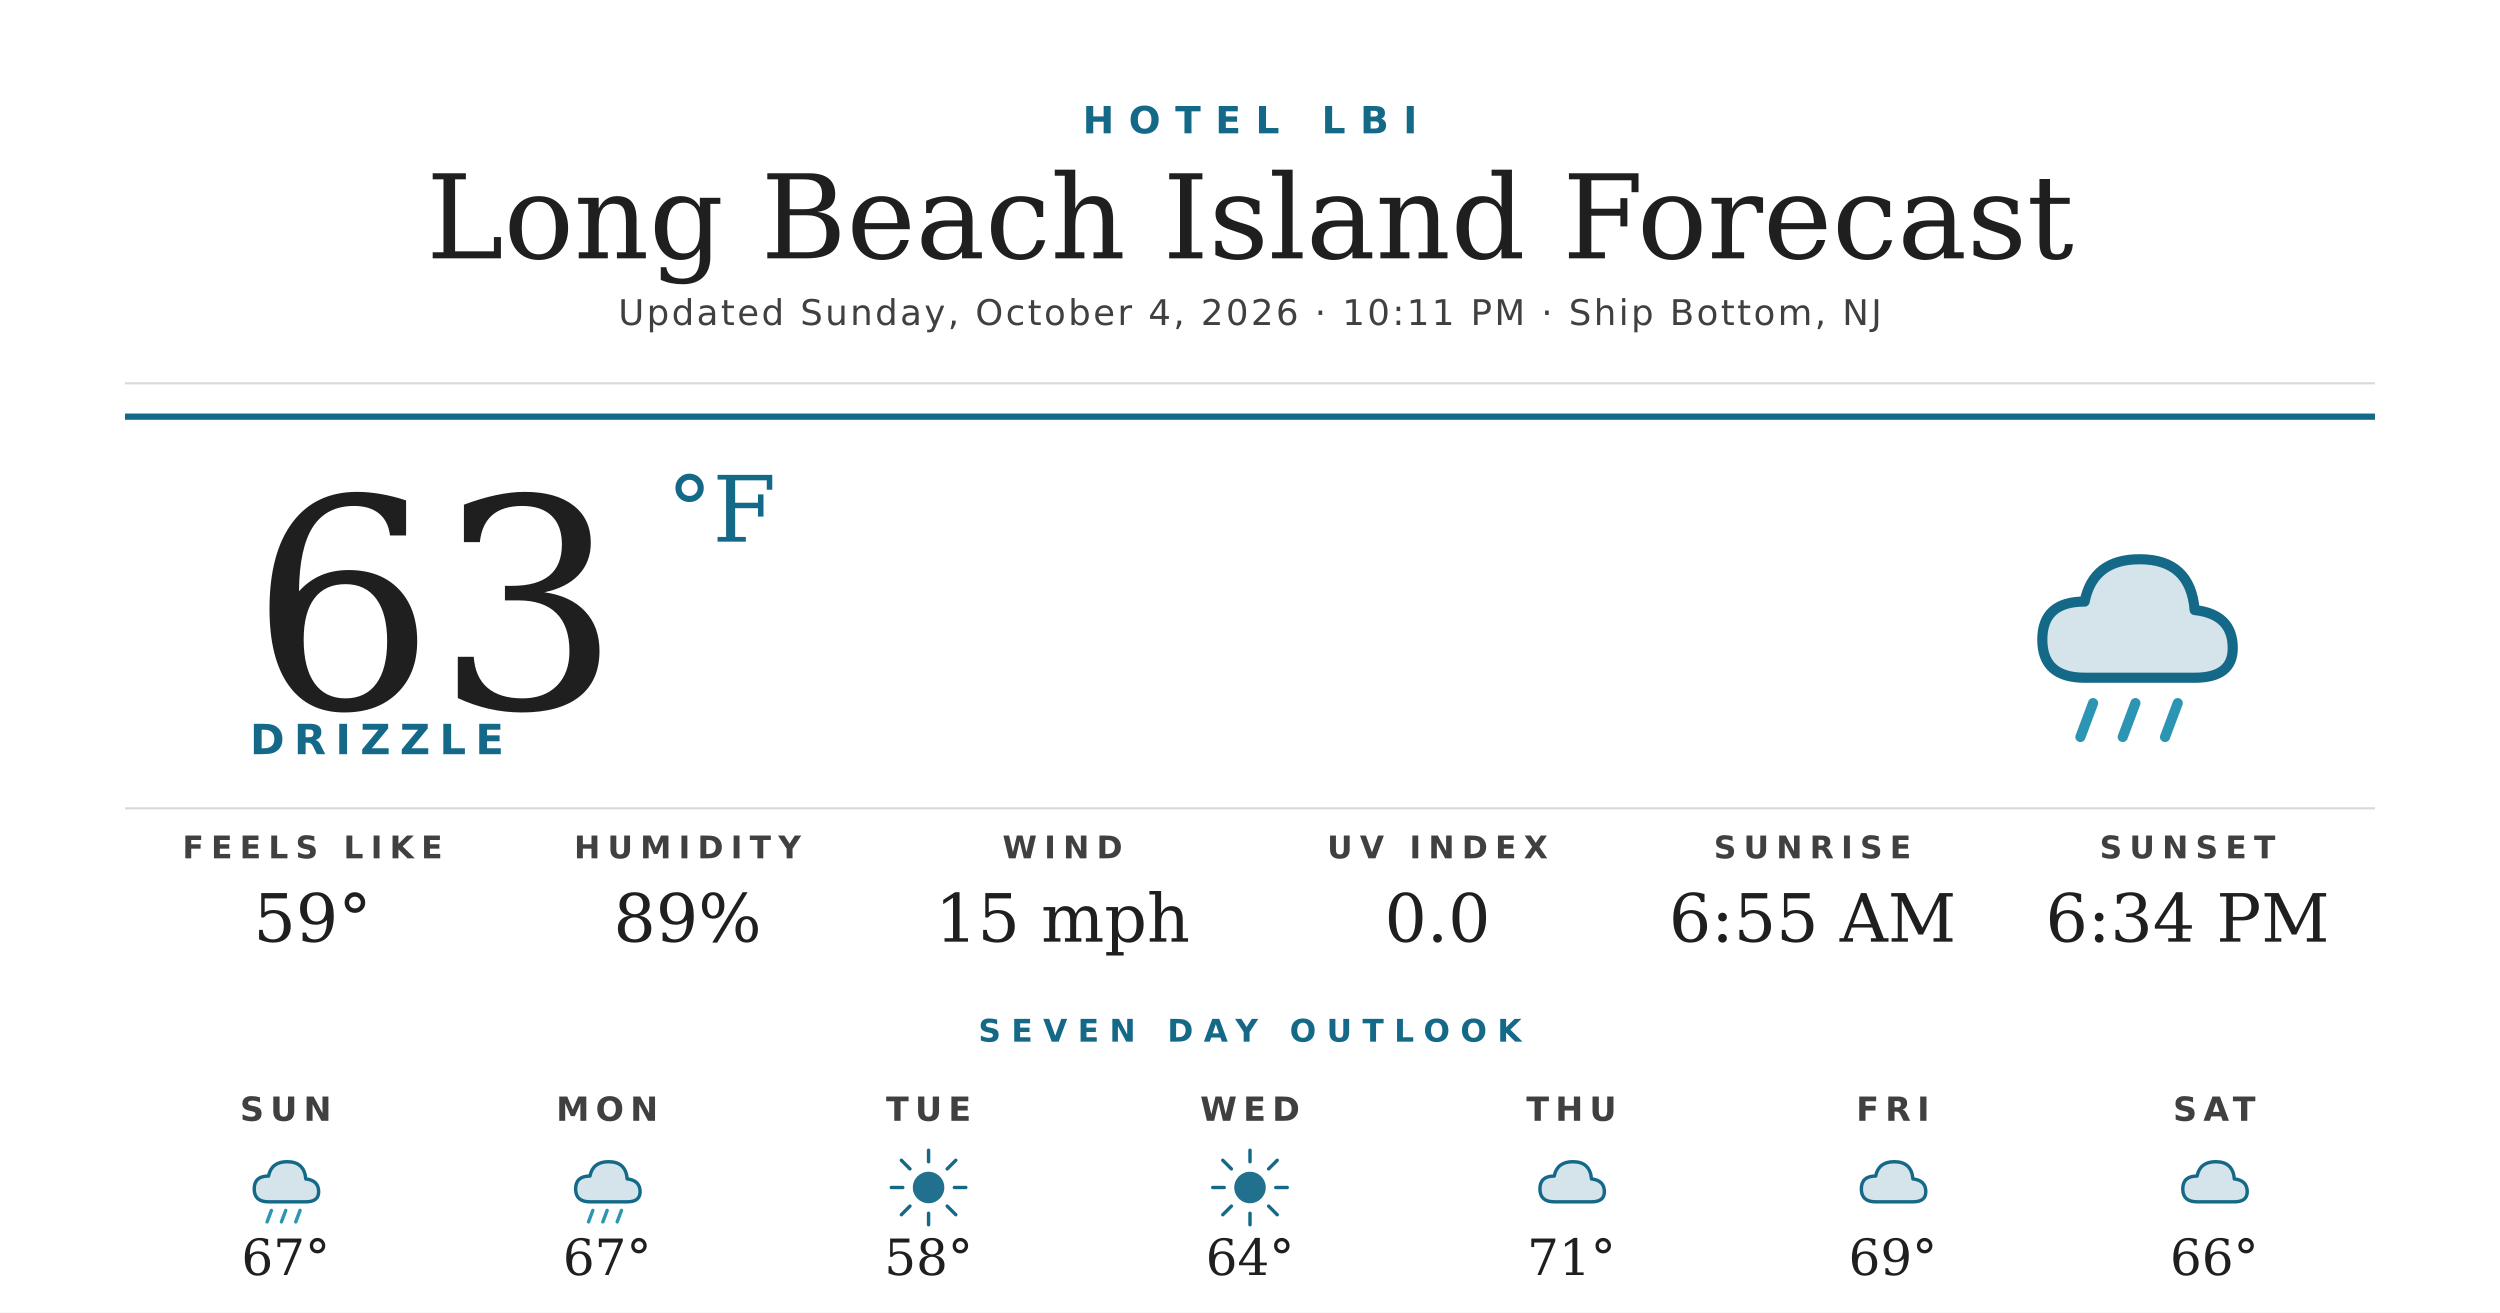
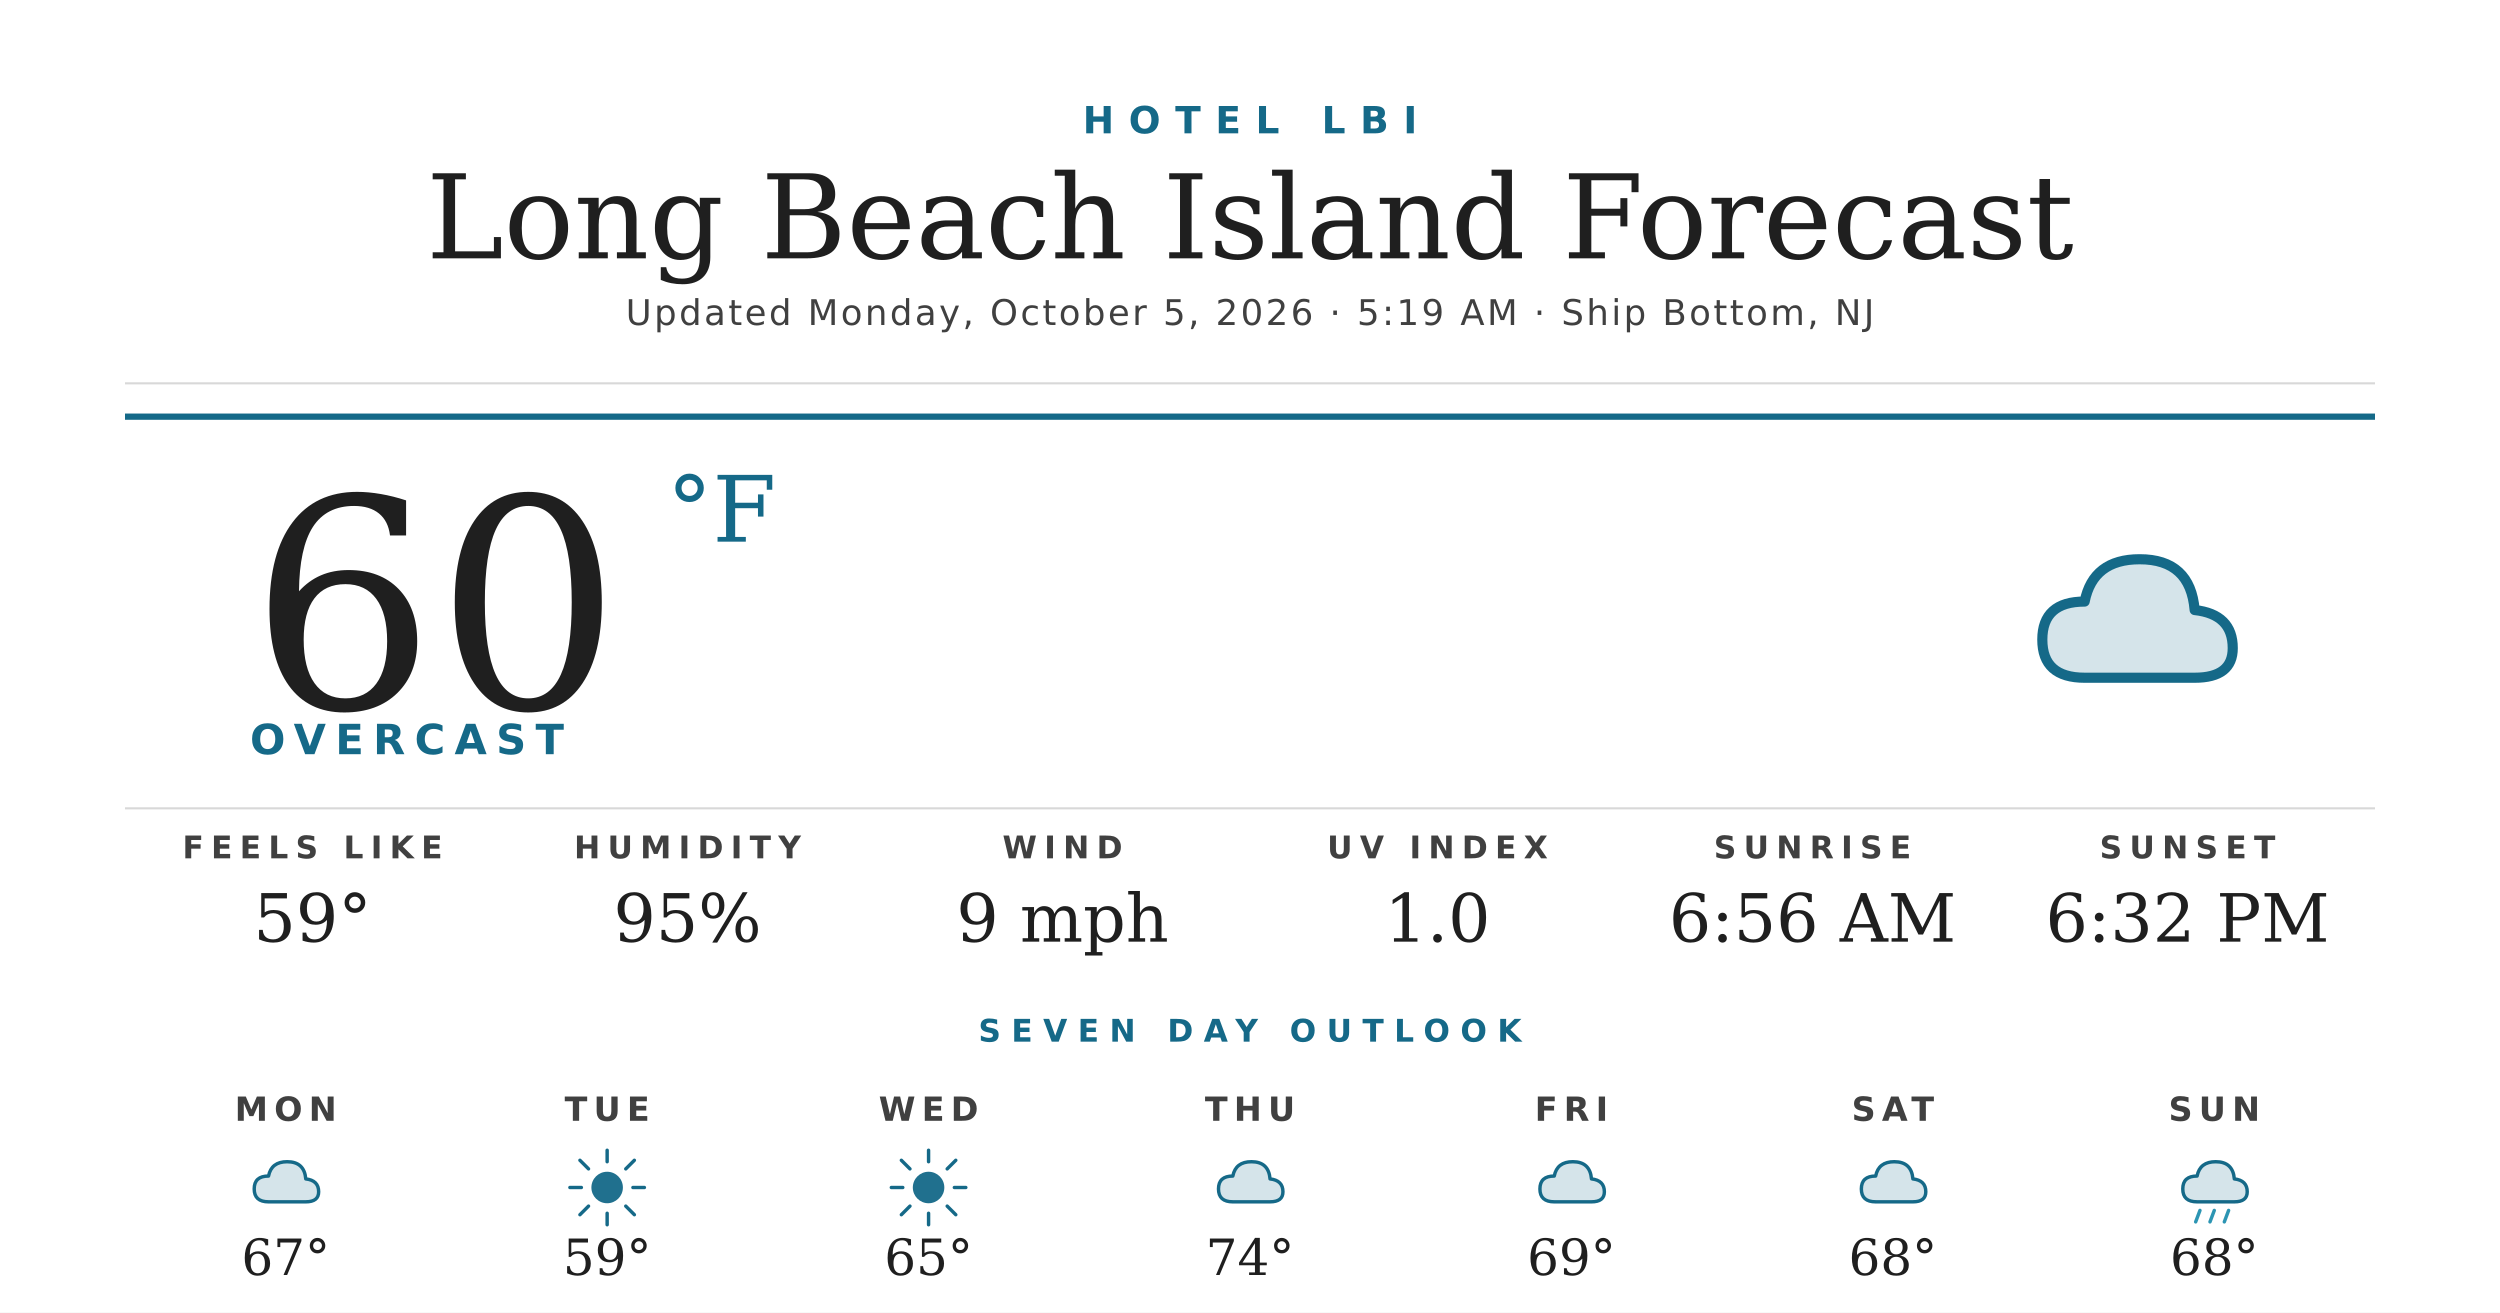
<svg xmlns="http://www.w3.org/2000/svg" width="1200" height="630" viewBox="0 0 1200 630">
  <rect width="1200" height="630" fill="#ffffff" />
  <text x="600" y="64" text-anchor="middle" font-family="'Montserrat Bold', 'Montserrat', 'DejaVu Sans', Helvetica, Arial, sans-serif" font-size="18" font-weight="700" fill="#156988" letter-spacing="7">HOTEL LBI</text>
  <text x="600" y="124" text-anchor="middle" font-family="'Prata', 'DejaVu Serif', Georgia, serif" font-size="56" fill="#1f1f1f">Long Beach Island Forecast</text>
-   <text x="600" y="156" text-anchor="middle" font-family="'Montserrat', 'DejaVu Sans', Helvetica, Arial, sans-serif" font-size="17" font-weight="500" fill="#404040" letter-spacing="1.2">Updated Sunday, October 4, 2026 · 10:11 PM · Ship Bottom, NJ</text>
+   <text x="600" y="156" text-anchor="middle" font-family="'Montserrat', 'DejaVu Sans', Helvetica, Arial, sans-serif" font-size="17" font-weight="500" fill="#404040" letter-spacing="1.2">Updated Monday, October 5, 2026 · 5:19 AM · Ship Bottom, NJ</text>
  <line x1="60" y1="184" x2="1140" y2="184" stroke="#d8d8d8" stroke-width="1" />
  <line x1="60" y1="200" x2="1140" y2="200" stroke="#156988" stroke-width="3" />
-   <text x="120" y="340" font-family="'Prata', 'DejaVu Serif', Georgia, serif" font-size="140" fill="#1f1f1f">63</text>
+   <text x="120" y="340" font-family="'Prata', 'DejaVu Serif', Georgia, serif" font-size="140" fill="#1f1f1f">60</text>
  <text x="320" y="260" font-family="'Prata', 'DejaVu Serif', Georgia, serif" font-size="44" fill="#156988">°F</text>
-   <text x="120" y="362" font-family="'Montserrat Bold', 'Montserrat', 'DejaVu Sans', Helvetica, Arial, sans-serif" font-size="20" font-weight="700" fill="#156988" letter-spacing="4.5">DRIZZLE</text>
+   <text x="120" y="362" font-family="'Montserrat Bold', 'Montserrat', 'DejaVu Sans', Helvetica, Arial, sans-serif" font-size="20" font-weight="700" fill="#156988" letter-spacing="4.5">OVERCAST</text>
  <g transform="translate(960,240) scale(2.03125)">
    <path d="M20 42 Q10 42 10 33 Q10 24 20 24 Q22 14 33 14 Q45 14 46 26 Q55 27 55 35 Q55 42 46 42 Z" fill="#156988" opacity="0.18" />
    <path d="M20 42 Q10 42 10 33 Q10 24 20 24 Q22 14 33 14 Q45 14 46 26 Q55 27 55 35 Q55 42 46 42 Z" fill="none" stroke="#156988" stroke-width="2.4" stroke-linejoin="round" />
-     <g stroke="#2C95B3" stroke-width="2.4" stroke-linecap="round">
-       <line x1="22" y1="48" x2="19" y2="56" />
-       <line x1="32" y1="48" x2="29" y2="56" />
-       <line x1="42" y1="48" x2="39" y2="56" />
-     </g>
  </g>
  <line x1="60" y1="388" x2="1140" y2="388" stroke="#d8d8d8" stroke-width="1" />
  <text x="150" y="412" text-anchor="middle" font-family="'Montserrat Bold', 'Montserrat', 'DejaVu Sans', Helvetica, Arial, sans-serif" font-size="15" font-weight="700" fill="#404040" letter-spacing="3.5">FEELS LIKE</text>
  <text x="150" y="452" text-anchor="middle" font-family="'Prata', 'DejaVu Serif', Georgia, serif" font-size="32" fill="#1f1f1f">59°</text>
  <text x="330" y="412" text-anchor="middle" font-family="'Montserrat Bold', 'Montserrat', 'DejaVu Sans', Helvetica, Arial, sans-serif" font-size="15" font-weight="700" fill="#404040" letter-spacing="3.5">HUMIDITY</text>
-   <text x="330" y="452" text-anchor="middle" font-family="'Prata', 'DejaVu Serif', Georgia, serif" font-size="32" fill="#1f1f1f">89%</text>
+   <text x="330" y="452" text-anchor="middle" font-family="'Prata', 'DejaVu Serif', Georgia, serif" font-size="32" fill="#1f1f1f">95%</text>
  <text x="510" y="412" text-anchor="middle" font-family="'Montserrat Bold', 'Montserrat', 'DejaVu Sans', Helvetica, Arial, sans-serif" font-size="15" font-weight="700" fill="#404040" letter-spacing="3.5">WIND</text>
-   <text x="510" y="452" text-anchor="middle" font-family="'Prata', 'DejaVu Serif', Georgia, serif" font-size="32" fill="#1f1f1f">15 mph</text>
+   <text x="510" y="452" text-anchor="middle" font-family="'Prata', 'DejaVu Serif', Georgia, serif" font-size="32" fill="#1f1f1f">9 mph</text>
  <text x="690" y="412" text-anchor="middle" font-family="'Montserrat Bold', 'Montserrat', 'DejaVu Sans', Helvetica, Arial, sans-serif" font-size="15" font-weight="700" fill="#404040" letter-spacing="3.5">UV INDEX</text>
-   <text x="690" y="452" text-anchor="middle" font-family="'Prata', 'DejaVu Serif', Georgia, serif" font-size="32" fill="#1f1f1f">0.0</text>
+   <text x="690" y="452" text-anchor="middle" font-family="'Prata', 'DejaVu Serif', Georgia, serif" font-size="32" fill="#1f1f1f">1.0</text>
  <text x="870" y="412" text-anchor="middle" font-family="'Montserrat Bold', 'Montserrat', 'DejaVu Sans', Helvetica, Arial, sans-serif" font-size="15" font-weight="700" fill="#404040" letter-spacing="3.5">SUNRISE</text>
-   <text x="870" y="452" text-anchor="middle" font-family="'Prata', 'DejaVu Serif', Georgia, serif" font-size="32" fill="#1f1f1f">6:55 AM</text>
+   <text x="870" y="452" text-anchor="middle" font-family="'Prata', 'DejaVu Serif', Georgia, serif" font-size="32" fill="#1f1f1f">6:56 AM</text>
  <text x="1050" y="412" text-anchor="middle" font-family="'Montserrat Bold', 'Montserrat', 'DejaVu Sans', Helvetica, Arial, sans-serif" font-size="15" font-weight="700" fill="#404040" letter-spacing="3.5">SUNSET</text>
-   <text x="1050" y="452" text-anchor="middle" font-family="'Prata', 'DejaVu Serif', Georgia, serif" font-size="32" fill="#1f1f1f">6:34 PM</text>
+   <text x="1050" y="452" text-anchor="middle" font-family="'Prata', 'DejaVu Serif', Georgia, serif" font-size="32" fill="#1f1f1f">6:32 PM</text>
  <text x="600" y="500" text-anchor="middle" font-family="'Montserrat Bold', 'Montserrat', 'DejaVu Sans', Helvetica, Arial, sans-serif" font-size="15" font-weight="700" fill="#156988" letter-spacing="5">SEVEN DAY OUTLOOK</text>
-   <text x="137.143" y="538" text-anchor="middle" font-family="'Montserrat Bold', 'Montserrat', 'DejaVu Sans', Helvetica, Arial, sans-serif" font-size="16" font-weight="700" fill="#404040" letter-spacing="3">SUN</text>
+   <text x="137.143" y="538" text-anchor="middle" font-family="'Montserrat Bold', 'Montserrat', 'DejaVu Sans', Helvetica, Arial, sans-serif" font-size="16" font-weight="700" fill="#404040" letter-spacing="3">MON</text>
  <g transform="translate(115.1429,548) scale(0.6875)">
    <path d="M20 42 Q10 42 10 33 Q10 24 20 24 Q22 14 33 14 Q45 14 46 26 Q55 27 55 35 Q55 42 46 42 Z" fill="#156988" opacity="0.18" />
    <path d="M20 42 Q10 42 10 33 Q10 24 20 24 Q22 14 33 14 Q45 14 46 26 Q55 27 55 35 Q55 42 46 42 Z" fill="none" stroke="#156988" stroke-width="2.4" stroke-linejoin="round" />
-     <g stroke="#2C95B3" stroke-width="2.4" stroke-linecap="round">
-       <line x1="22" y1="48" x2="19" y2="56" />
-       <line x1="32" y1="48" x2="29" y2="56" />
-       <line x1="42" y1="48" x2="39" y2="56" />
+   </g>
+   <text x="137.143" y="612" text-anchor="middle" font-family="'Prata', 'DejaVu Serif', Georgia, serif" font-size="24" fill="#1f1f1f">67°</text>
+   <text x="291.429" y="538" text-anchor="middle" font-family="'Montserrat Bold', 'Montserrat', 'DejaVu Sans', Helvetica, Arial, sans-serif" font-size="16" font-weight="700" fill="#404040" letter-spacing="3">TUE</text>
+   <g transform="translate(269.4286,548) scale(0.6875)">
+     <circle cx="32" cy="32" r="11" fill="#156988" opacity="0.95" />
+     <g stroke="#156988" stroke-width="2.4" stroke-linecap="round">
+       <line x1="32" y1="6" x2="32" y2="14" />
+       <line x1="32" y1="50" x2="32" y2="58" />
+       <line x1="6" y1="32" x2="14" y2="32" />
+       <line x1="50" y1="32" x2="58" y2="32" />
+       <line x1="13" y1="13" x2="19" y2="19" />
+       <line x1="45" y1="45" x2="51" y2="51" />
+       <line x1="13" y1="51" x2="19" y2="45" />
+       <line x1="45" y1="19" x2="51" y2="13" />
    </g>
  </g>
-   <text x="137.143" y="612" text-anchor="middle" font-family="'Prata', 'DejaVu Serif', Georgia, serif" font-size="24" fill="#1f1f1f">67°</text>
-   <text x="291.429" y="538" text-anchor="middle" font-family="'Montserrat Bold', 'Montserrat', 'DejaVu Sans', Helvetica, Arial, sans-serif" font-size="16" font-weight="700" fill="#404040" letter-spacing="3">MON</text>
-   <g transform="translate(269.4286,548) scale(0.6875)">
-     <path d="M20 42 Q10 42 10 33 Q10 24 20 24 Q22 14 33 14 Q45 14 46 26 Q55 27 55 35 Q55 42 46 42 Z" fill="#156988" opacity="0.18" />
-     <path d="M20 42 Q10 42 10 33 Q10 24 20 24 Q22 14 33 14 Q45 14 46 26 Q55 27 55 35 Q55 42 46 42 Z" fill="none" stroke="#156988" stroke-width="2.4" stroke-linejoin="round" />
-     <g stroke="#2C95B3" stroke-width="2.4" stroke-linecap="round">
-       <line x1="22" y1="48" x2="19" y2="56" />
-       <line x1="32" y1="48" x2="29" y2="56" />
-       <line x1="42" y1="48" x2="39" y2="56" />
-     </g>
-   </g>
-   <text x="291.429" y="612" text-anchor="middle" font-family="'Prata', 'DejaVu Serif', Georgia, serif" font-size="24" fill="#1f1f1f">67°</text>
-   <text x="445.714" y="538" text-anchor="middle" font-family="'Montserrat Bold', 'Montserrat', 'DejaVu Sans', Helvetica, Arial, sans-serif" font-size="16" font-weight="700" fill="#404040" letter-spacing="3">TUE</text>
+   <text x="291.429" y="612" text-anchor="middle" font-family="'Prata', 'DejaVu Serif', Georgia, serif" font-size="24" fill="#1f1f1f">59°</text>
+   <text x="445.714" y="538" text-anchor="middle" font-family="'Montserrat Bold', 'Montserrat', 'DejaVu Sans', Helvetica, Arial, sans-serif" font-size="16" font-weight="700" fill="#404040" letter-spacing="3">WED</text>
  <g transform="translate(423.7143,548) scale(0.6875)">
    <circle cx="32" cy="32" r="11" fill="#156988" opacity="0.95" />
    <g stroke="#156988" stroke-width="2.4" stroke-linecap="round">
      <line x1="32" y1="6" x2="32" y2="14" />
      <line x1="32" y1="50" x2="32" y2="58" />
      <line x1="6" y1="32" x2="14" y2="32" />
      <line x1="50" y1="32" x2="58" y2="32" />
      <line x1="13" y1="13" x2="19" y2="19" />
      <line x1="45" y1="45" x2="51" y2="51" />
      <line x1="13" y1="51" x2="19" y2="45" />
      <line x1="45" y1="19" x2="51" y2="13" />
    </g>
  </g>
-   <text x="445.714" y="612" text-anchor="middle" font-family="'Prata', 'DejaVu Serif', Georgia, serif" font-size="24" fill="#1f1f1f">58°</text>
-   <text x="600" y="538" text-anchor="middle" font-family="'Montserrat Bold', 'Montserrat', 'DejaVu Sans', Helvetica, Arial, sans-serif" font-size="16" font-weight="700" fill="#404040" letter-spacing="3">WED</text>
+   <text x="445.714" y="612" text-anchor="middle" font-family="'Prata', 'DejaVu Serif', Georgia, serif" font-size="24" fill="#1f1f1f">65°</text>
+   <text x="600" y="538" text-anchor="middle" font-family="'Montserrat Bold', 'Montserrat', 'DejaVu Sans', Helvetica, Arial, sans-serif" font-size="16" font-weight="700" fill="#404040" letter-spacing="3">THU</text>
  <g transform="translate(578,548) scale(0.6875)">
-     <circle cx="32" cy="32" r="11" fill="#156988" opacity="0.95" />
-     <g stroke="#156988" stroke-width="2.4" stroke-linecap="round">
-       <line x1="32" y1="6" x2="32" y2="14" />
-       <line x1="32" y1="50" x2="32" y2="58" />
-       <line x1="6" y1="32" x2="14" y2="32" />
-       <line x1="50" y1="32" x2="58" y2="32" />
-       <line x1="13" y1="13" x2="19" y2="19" />
-       <line x1="45" y1="45" x2="51" y2="51" />
-       <line x1="13" y1="51" x2="19" y2="45" />
-       <line x1="45" y1="19" x2="51" y2="13" />
-     </g>
+     <path d="M20 42 Q10 42 10 33 Q10 24 20 24 Q22 14 33 14 Q45 14 46 26 Q55 27 55 35 Q55 42 46 42 Z" fill="#156988" opacity="0.18" />
+     <path d="M20 42 Q10 42 10 33 Q10 24 20 24 Q22 14 33 14 Q45 14 46 26 Q55 27 55 35 Q55 42 46 42 Z" fill="none" stroke="#156988" stroke-width="2.4" stroke-linejoin="round" />
  </g>
-   <text x="600" y="612" text-anchor="middle" font-family="'Prata', 'DejaVu Serif', Georgia, serif" font-size="24" fill="#1f1f1f">64°</text>
-   <text x="754.286" y="538" text-anchor="middle" font-family="'Montserrat Bold', 'Montserrat', 'DejaVu Sans', Helvetica, Arial, sans-serif" font-size="16" font-weight="700" fill="#404040" letter-spacing="3">THU</text>
+   <text x="600" y="612" text-anchor="middle" font-family="'Prata', 'DejaVu Serif', Georgia, serif" font-size="24" fill="#1f1f1f">74°</text>
+   <text x="754.286" y="538" text-anchor="middle" font-family="'Montserrat Bold', 'Montserrat', 'DejaVu Sans', Helvetica, Arial, sans-serif" font-size="16" font-weight="700" fill="#404040" letter-spacing="3">FRI</text>
  <g transform="translate(732.2857,548) scale(0.6875)">
    <path d="M20 42 Q10 42 10 33 Q10 24 20 24 Q22 14 33 14 Q45 14 46 26 Q55 27 55 35 Q55 42 46 42 Z" fill="#156988" opacity="0.18" />
    <path d="M20 42 Q10 42 10 33 Q10 24 20 24 Q22 14 33 14 Q45 14 46 26 Q55 27 55 35 Q55 42 46 42 Z" fill="none" stroke="#156988" stroke-width="2.4" stroke-linejoin="round" />
  </g>
-   <text x="754.286" y="612" text-anchor="middle" font-family="'Prata', 'DejaVu Serif', Georgia, serif" font-size="24" fill="#1f1f1f">71°</text>
-   <text x="908.571" y="538" text-anchor="middle" font-family="'Montserrat Bold', 'Montserrat', 'DejaVu Sans', Helvetica, Arial, sans-serif" font-size="16" font-weight="700" fill="#404040" letter-spacing="3">FRI</text>
+   <text x="754.286" y="612" text-anchor="middle" font-family="'Prata', 'DejaVu Serif', Georgia, serif" font-size="24" fill="#1f1f1f">69°</text>
+   <text x="908.571" y="538" text-anchor="middle" font-family="'Montserrat Bold', 'Montserrat', 'DejaVu Sans', Helvetica, Arial, sans-serif" font-size="16" font-weight="700" fill="#404040" letter-spacing="3">SAT</text>
  <g transform="translate(886.5714,548) scale(0.6875)">
    <path d="M20 42 Q10 42 10 33 Q10 24 20 24 Q22 14 33 14 Q45 14 46 26 Q55 27 55 35 Q55 42 46 42 Z" fill="#156988" opacity="0.18" />
    <path d="M20 42 Q10 42 10 33 Q10 24 20 24 Q22 14 33 14 Q45 14 46 26 Q55 27 55 35 Q55 42 46 42 Z" fill="none" stroke="#156988" stroke-width="2.4" stroke-linejoin="round" />
  </g>
-   <text x="908.571" y="612" text-anchor="middle" font-family="'Prata', 'DejaVu Serif', Georgia, serif" font-size="24" fill="#1f1f1f">69°</text>
-   <text x="1062.857" y="538" text-anchor="middle" font-family="'Montserrat Bold', 'Montserrat', 'DejaVu Sans', Helvetica, Arial, sans-serif" font-size="16" font-weight="700" fill="#404040" letter-spacing="3">SAT</text>
+   <text x="908.571" y="612" text-anchor="middle" font-family="'Prata', 'DejaVu Serif', Georgia, serif" font-size="24" fill="#1f1f1f">68°</text>
+   <text x="1062.857" y="538" text-anchor="middle" font-family="'Montserrat Bold', 'Montserrat', 'DejaVu Sans', Helvetica, Arial, sans-serif" font-size="16" font-weight="700" fill="#404040" letter-spacing="3">SUN</text>
  <g transform="translate(1040.857,548) scale(0.6875)">
    <path d="M20 42 Q10 42 10 33 Q10 24 20 24 Q22 14 33 14 Q45 14 46 26 Q55 27 55 35 Q55 42 46 42 Z" fill="#156988" opacity="0.18" />
    <path d="M20 42 Q10 42 10 33 Q10 24 20 24 Q22 14 33 14 Q45 14 46 26 Q55 27 55 35 Q55 42 46 42 Z" fill="none" stroke="#156988" stroke-width="2.4" stroke-linejoin="round" />
+     <g stroke="#2C95B3" stroke-width="2.4" stroke-linecap="round">
+       <line x1="22" y1="48" x2="19" y2="56" />
+       <line x1="32" y1="48" x2="29" y2="56" />
+       <line x1="42" y1="48" x2="39" y2="56" />
+     </g>
  </g>
-   <text x="1062.857" y="612" text-anchor="middle" font-family="'Prata', 'DejaVu Serif', Georgia, serif" font-size="24" fill="#1f1f1f">66°</text>
+   <text x="1062.857" y="612" text-anchor="middle" font-family="'Prata', 'DejaVu Serif', Georgia, serif" font-size="24" fill="#1f1f1f">68°</text>
</svg>
